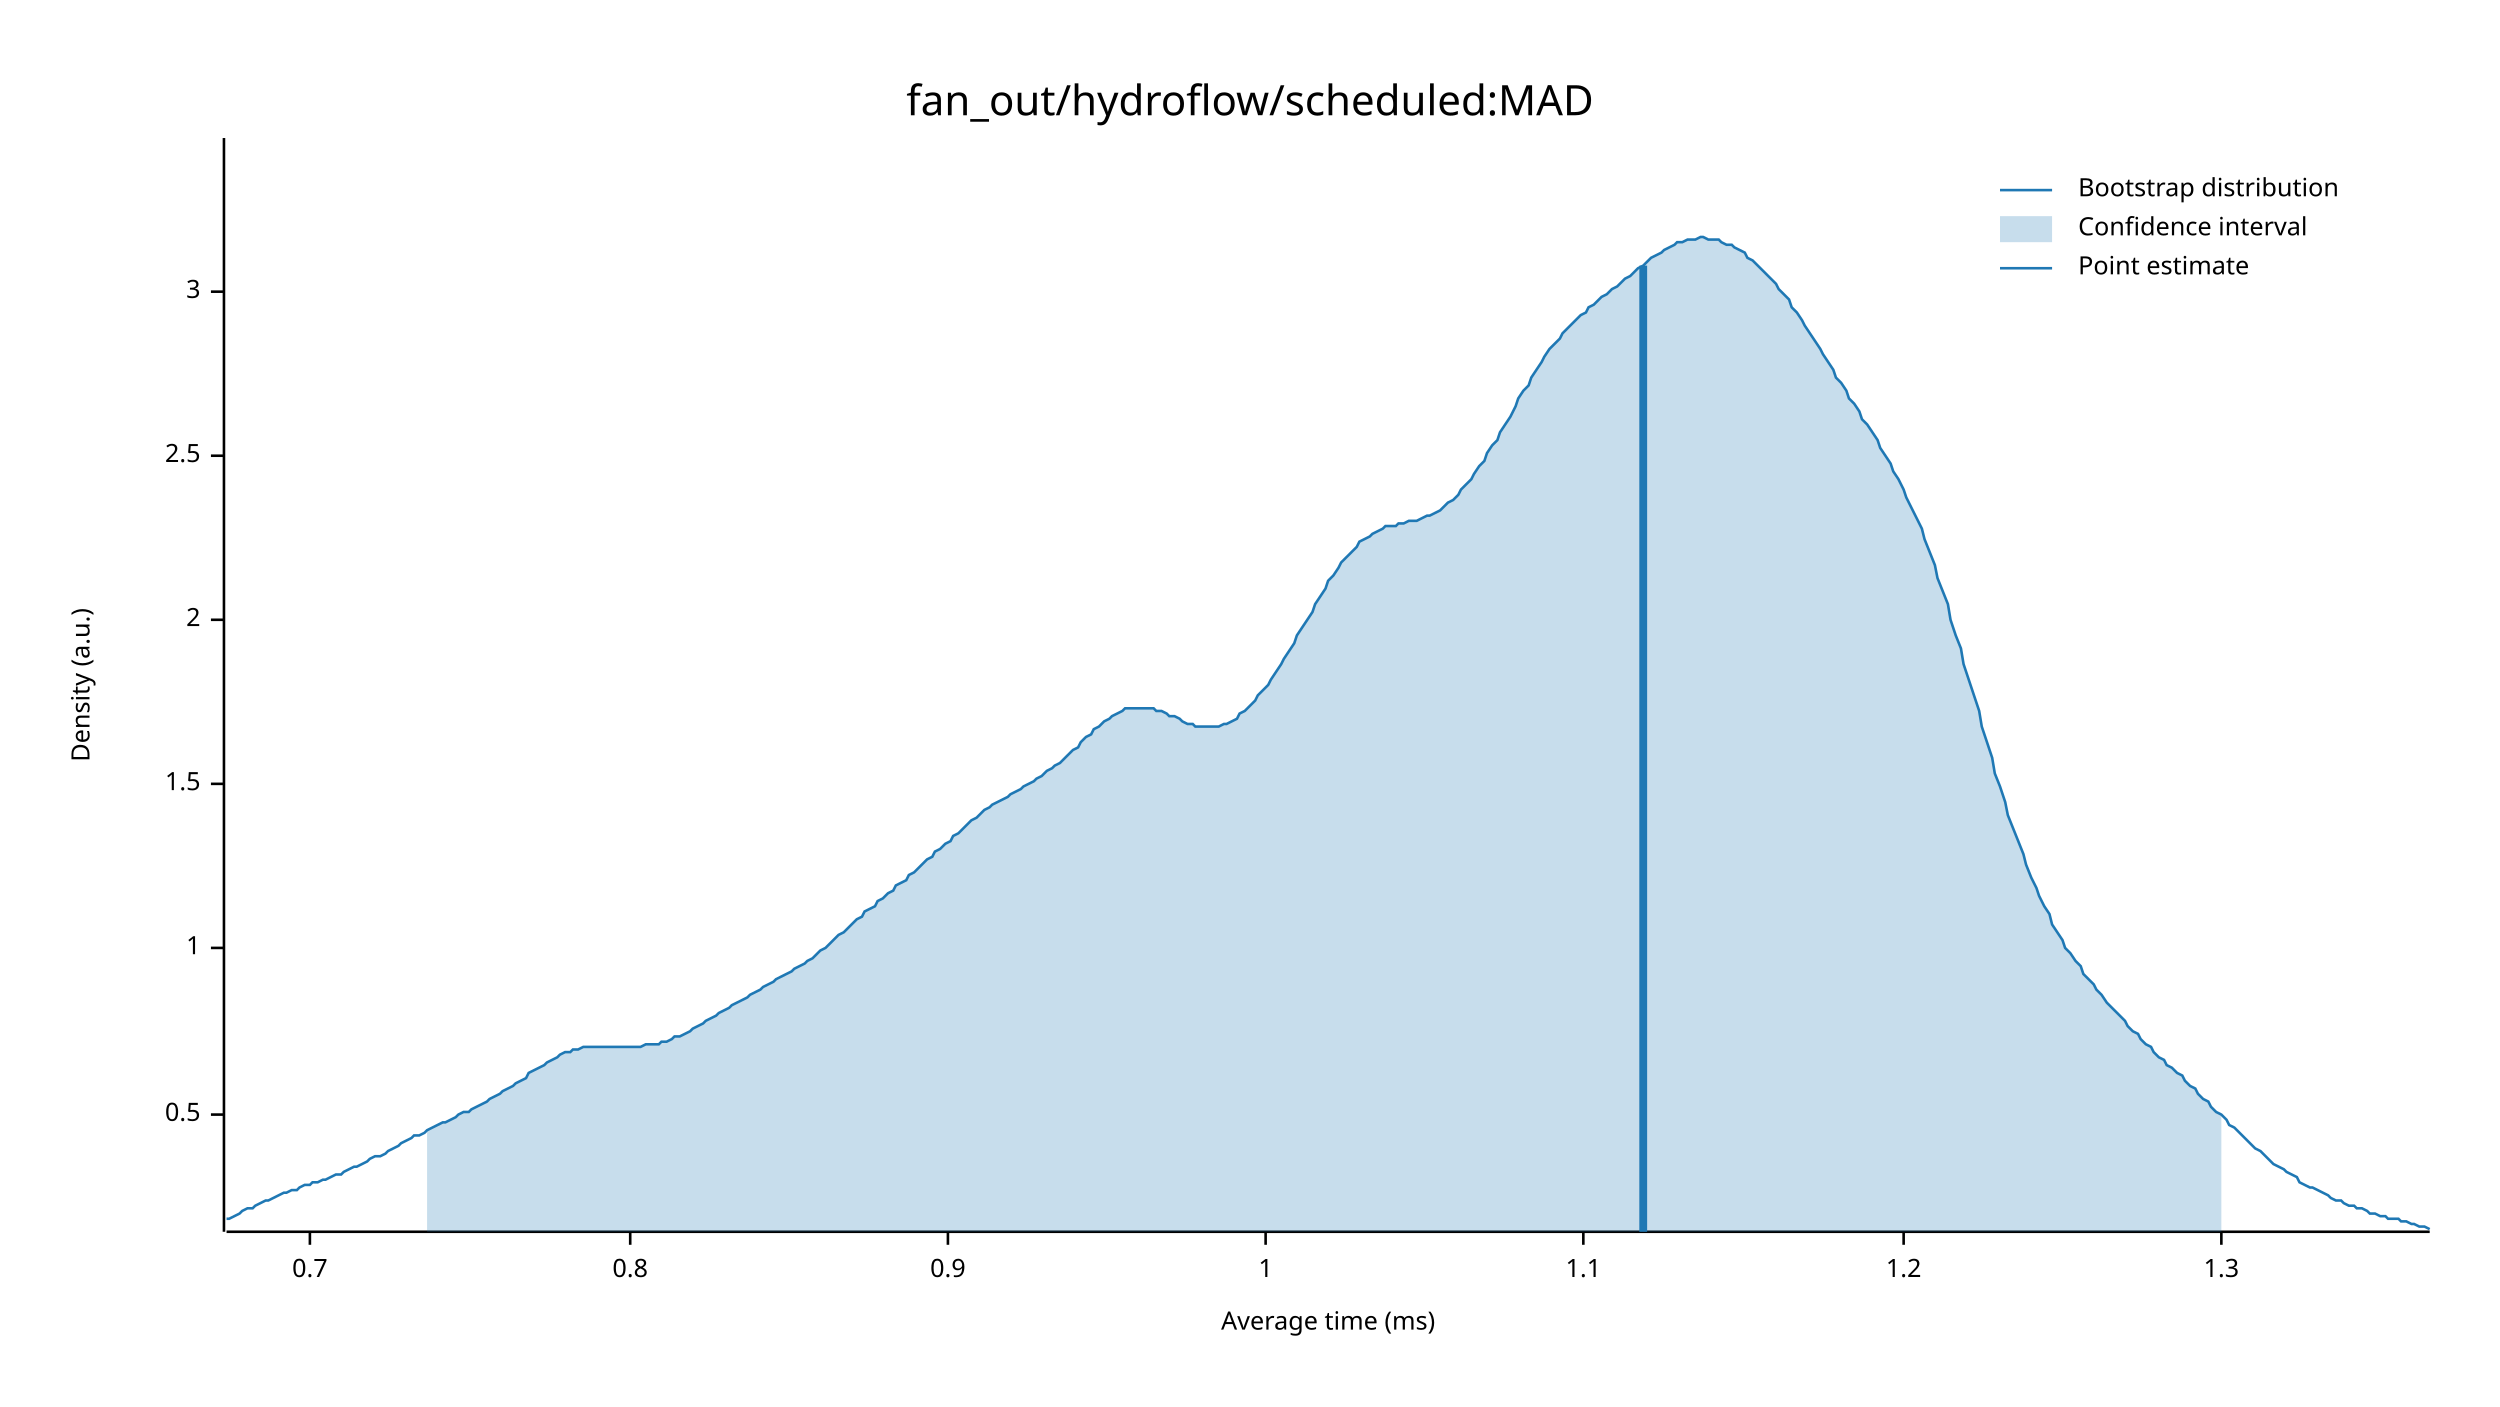
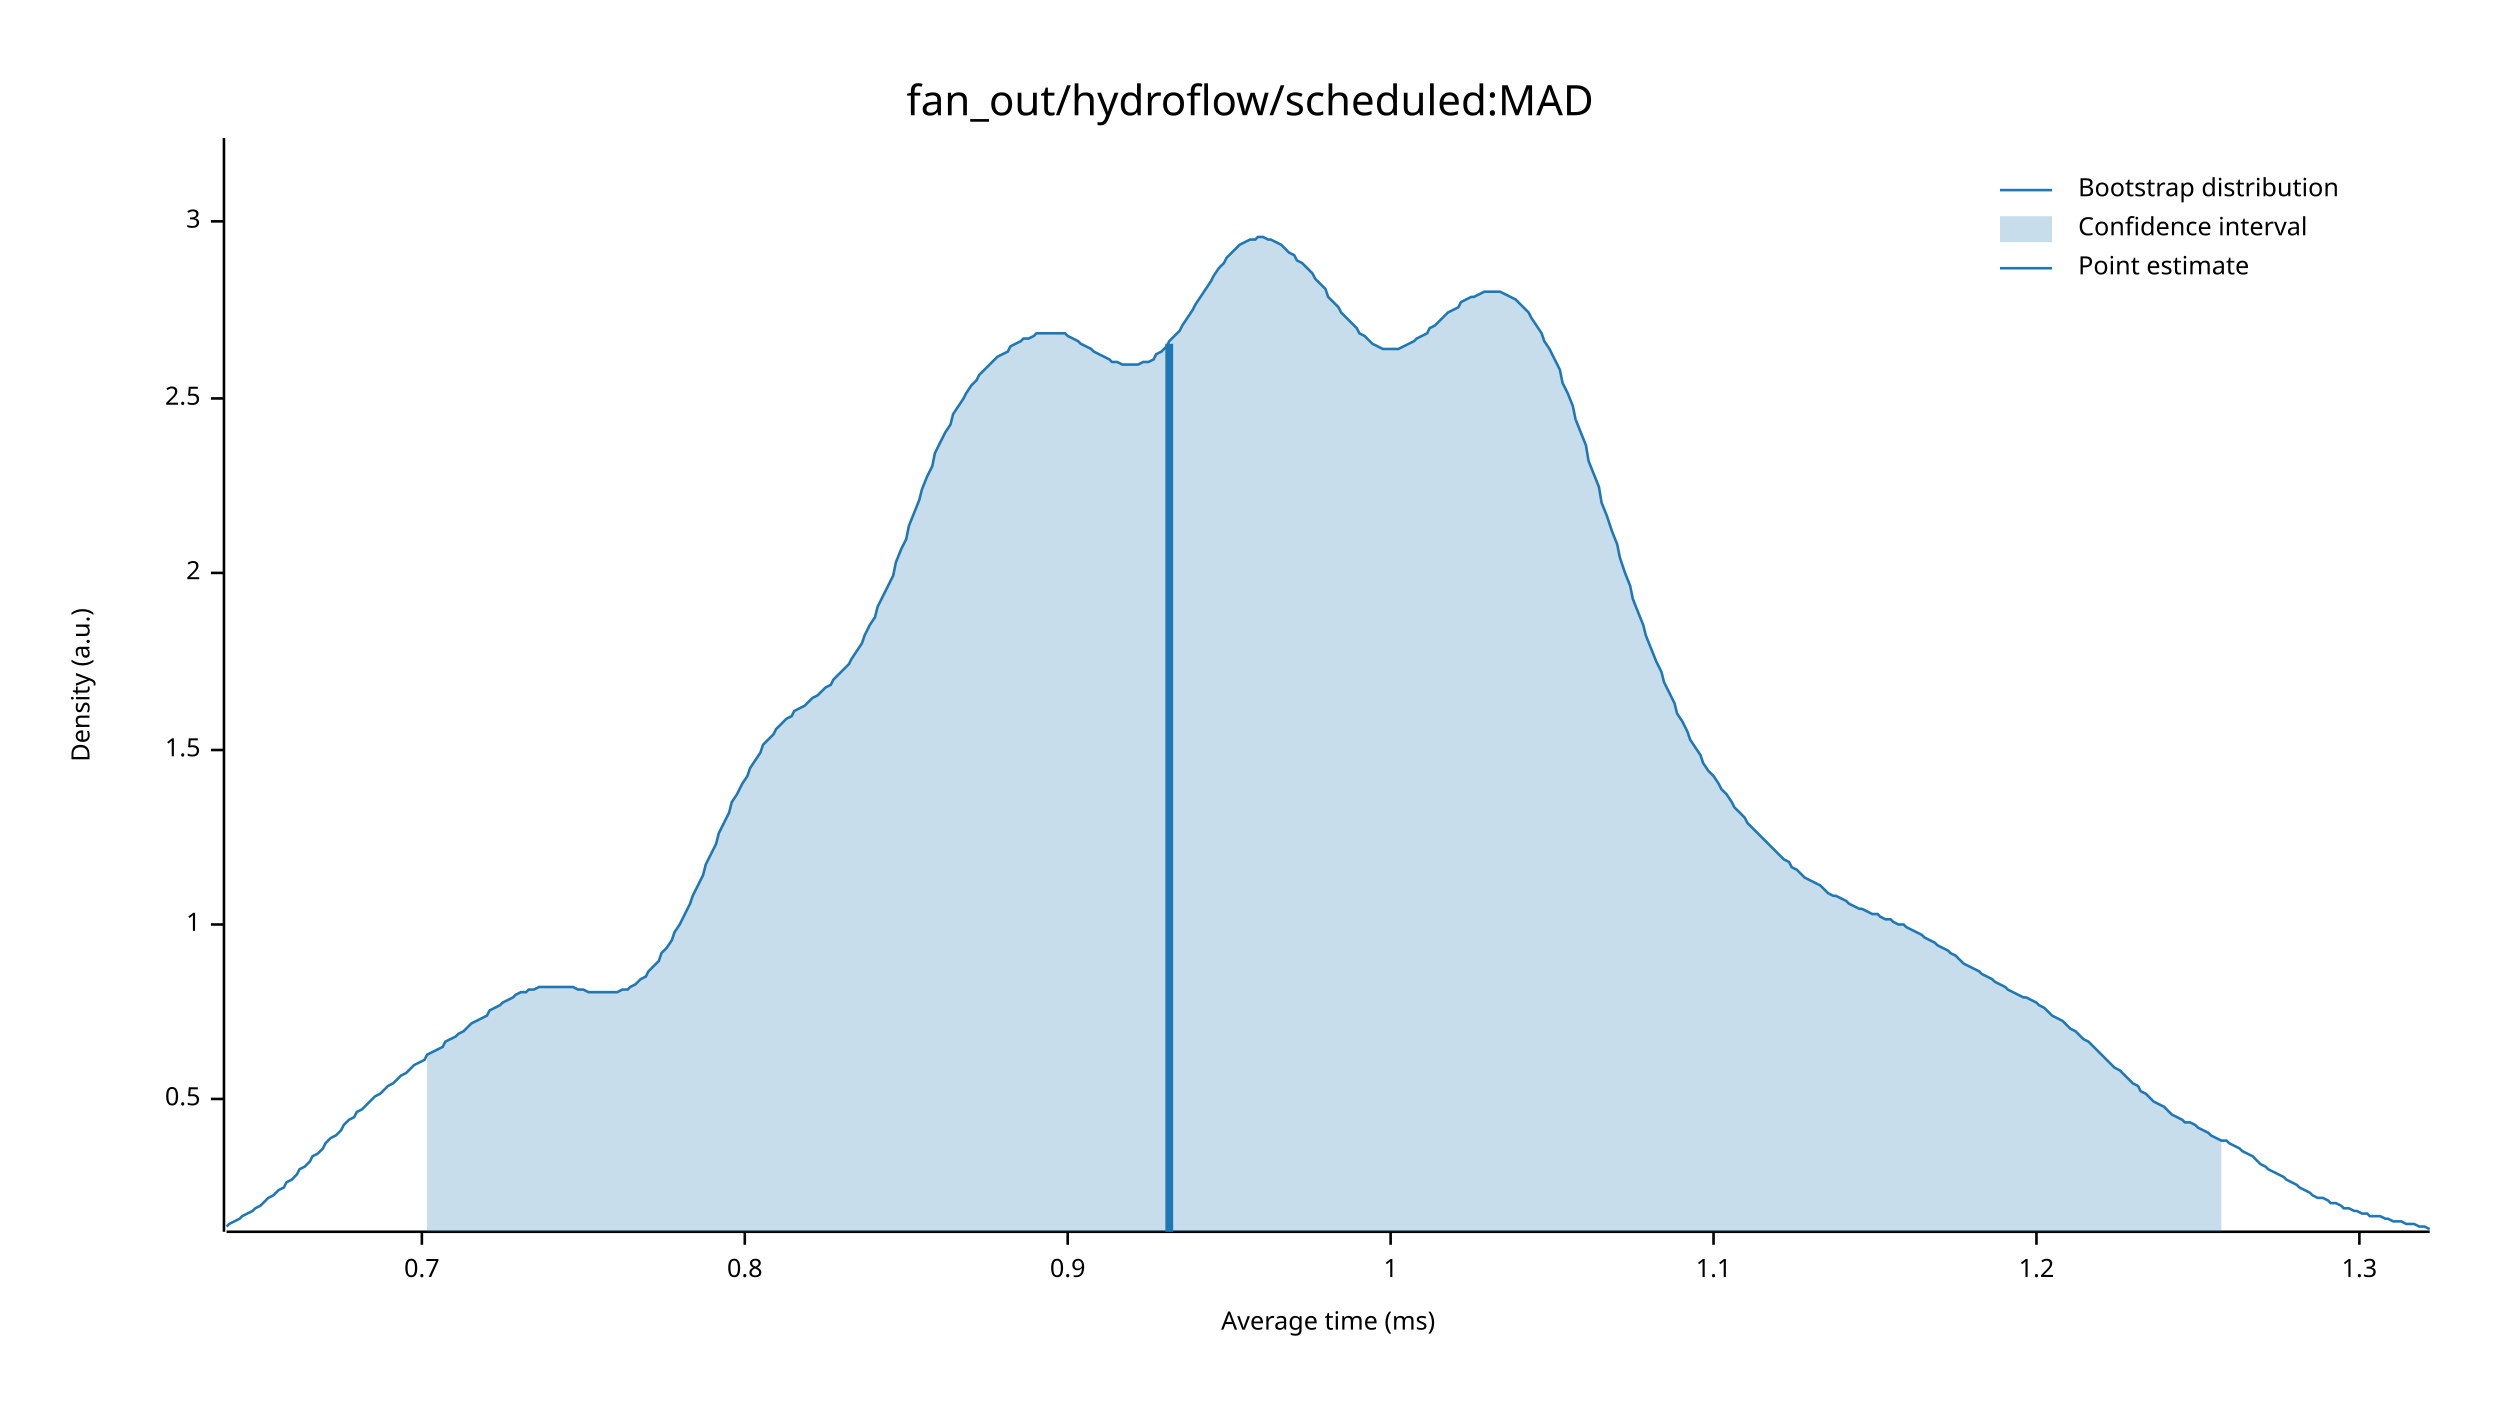
<svg xmlns="http://www.w3.org/2000/svg" width="960" height="540" viewBox="0 0 960 540">
  <text x="480" y="32" dy="0.76em" text-anchor="middle" font-family="sans-serif" font-size="16.129" opacity="1" fill="#000000">
fan_out/hydroflow/scheduled:MAD
</text>
  <text x="27" y="263" dy="0.76em" text-anchor="middle" font-family="sans-serif" font-size="9.677" opacity="1" fill="#000000" transform="rotate(270, 27, 263)">
Density (a.u.)
</text>
  <text x="510" y="513" dy="-0.5ex" text-anchor="middle" font-family="sans-serif" font-size="9.677" opacity="1" fill="#000000">
Average time (ms)
</text>
  <polyline fill="none" opacity="1" stroke="#000000" stroke-width="1" points="86,53 86,473 " />
-   <text x="77" y="428" dy="0.5ex" text-anchor="end" font-family="sans-serif" font-size="9.677" opacity="1" fill="#000000">
+   <text x="77" y="422" dy="0.5ex" text-anchor="end" font-family="sans-serif" font-size="9.677" opacity="1" fill="#000000">
0.5
</text>
-   <polyline fill="none" opacity="1" stroke="#000000" stroke-width="1" points="81,428 86,428 " />
-   <text x="77" y="364" dy="0.5ex" text-anchor="end" font-family="sans-serif" font-size="9.677" opacity="1" fill="#000000">
+   <polyline fill="none" opacity="1" stroke="#000000" stroke-width="1" points="81,422 86,422 " />
+   <text x="77" y="355" dy="0.5ex" text-anchor="end" font-family="sans-serif" font-size="9.677" opacity="1" fill="#000000">
1
</text>
-   <polyline fill="none" opacity="1" stroke="#000000" stroke-width="1" points="81,364 86,364 " />
-   <text x="77" y="301" dy="0.5ex" text-anchor="end" font-family="sans-serif" font-size="9.677" opacity="1" fill="#000000">
+   <polyline fill="none" opacity="1" stroke="#000000" stroke-width="1" points="81,355 86,355 " />
+   <text x="77" y="288" dy="0.5ex" text-anchor="end" font-family="sans-serif" font-size="9.677" opacity="1" fill="#000000">
1.5
</text>
-   <polyline fill="none" opacity="1" stroke="#000000" stroke-width="1" points="81,301 86,301 " />
-   <text x="77" y="238" dy="0.5ex" text-anchor="end" font-family="sans-serif" font-size="9.677" opacity="1" fill="#000000">
+   <polyline fill="none" opacity="1" stroke="#000000" stroke-width="1" points="81,288 86,288 " />
+   <text x="77" y="220" dy="0.5ex" text-anchor="end" font-family="sans-serif" font-size="9.677" opacity="1" fill="#000000">
2
</text>
-   <polyline fill="none" opacity="1" stroke="#000000" stroke-width="1" points="81,238 86,238 " />
-   <text x="77" y="175" dy="0.5ex" text-anchor="end" font-family="sans-serif" font-size="9.677" opacity="1" fill="#000000">
+   <polyline fill="none" opacity="1" stroke="#000000" stroke-width="1" points="81,220 86,220 " />
+   <text x="77" y="153" dy="0.5ex" text-anchor="end" font-family="sans-serif" font-size="9.677" opacity="1" fill="#000000">
2.5
</text>
-   <polyline fill="none" opacity="1" stroke="#000000" stroke-width="1" points="81,175 86,175 " />
-   <text x="77" y="112" dy="0.5ex" text-anchor="end" font-family="sans-serif" font-size="9.677" opacity="1" fill="#000000">
+   <polyline fill="none" opacity="1" stroke="#000000" stroke-width="1" points="81,153 86,153 " />
+   <text x="77" y="85" dy="0.5ex" text-anchor="end" font-family="sans-serif" font-size="9.677" opacity="1" fill="#000000">
3
</text>
-   <polyline fill="none" opacity="1" stroke="#000000" stroke-width="1" points="81,112 86,112 " />
+   <polyline fill="none" opacity="1" stroke="#000000" stroke-width="1" points="81,85 86,85 " />
  <polyline fill="none" opacity="1" stroke="#000000" stroke-width="1" points="87,473 933,473 " />
-   <text x="119" y="483" dy="0.76em" text-anchor="middle" font-family="sans-serif" font-size="9.677" opacity="1" fill="#000000">
+   <text x="162" y="483" dy="0.76em" text-anchor="middle" font-family="sans-serif" font-size="9.677" opacity="1" fill="#000000">
0.7
</text>
-   <polyline fill="none" opacity="1" stroke="#000000" stroke-width="1" points="119,473 119,478 " />
-   <text x="242" y="483" dy="0.76em" text-anchor="middle" font-family="sans-serif" font-size="9.677" opacity="1" fill="#000000">
+   <polyline fill="none" opacity="1" stroke="#000000" stroke-width="1" points="162,473 162,478 " />
+   <text x="286" y="483" dy="0.76em" text-anchor="middle" font-family="sans-serif" font-size="9.677" opacity="1" fill="#000000">
0.8
</text>
-   <polyline fill="none" opacity="1" stroke="#000000" stroke-width="1" points="242,473 242,478 " />
-   <text x="364" y="483" dy="0.76em" text-anchor="middle" font-family="sans-serif" font-size="9.677" opacity="1" fill="#000000">
+   <polyline fill="none" opacity="1" stroke="#000000" stroke-width="1" points="286,473 286,478 " />
+   <text x="410" y="483" dy="0.76em" text-anchor="middle" font-family="sans-serif" font-size="9.677" opacity="1" fill="#000000">
0.9
</text>
-   <polyline fill="none" opacity="1" stroke="#000000" stroke-width="1" points="364,473 364,478 " />
-   <text x="486" y="483" dy="0.76em" text-anchor="middle" font-family="sans-serif" font-size="9.677" opacity="1" fill="#000000">
+   <polyline fill="none" opacity="1" stroke="#000000" stroke-width="1" points="410,473 410,478 " />
+   <text x="534" y="483" dy="0.76em" text-anchor="middle" font-family="sans-serif" font-size="9.677" opacity="1" fill="#000000">
1
</text>
-   <polyline fill="none" opacity="1" stroke="#000000" stroke-width="1" points="486,473 486,478 " />
-   <text x="608" y="483" dy="0.76em" text-anchor="middle" font-family="sans-serif" font-size="9.677" opacity="1" fill="#000000">
+   <polyline fill="none" opacity="1" stroke="#000000" stroke-width="1" points="534,473 534,478 " />
+   <text x="658" y="483" dy="0.76em" text-anchor="middle" font-family="sans-serif" font-size="9.677" opacity="1" fill="#000000">
1.1
</text>
-   <polyline fill="none" opacity="1" stroke="#000000" stroke-width="1" points="608,473 608,478 " />
-   <text x="731" y="483" dy="0.76em" text-anchor="middle" font-family="sans-serif" font-size="9.677" opacity="1" fill="#000000">
+   <polyline fill="none" opacity="1" stroke="#000000" stroke-width="1" points="658,473 658,478 " />
+   <text x="782" y="483" dy="0.76em" text-anchor="middle" font-family="sans-serif" font-size="9.677" opacity="1" fill="#000000">
1.2
</text>
-   <polyline fill="none" opacity="1" stroke="#000000" stroke-width="1" points="731,473 731,478 " />
-   <text x="853" y="483" dy="0.76em" text-anchor="middle" font-family="sans-serif" font-size="9.677" opacity="1" fill="#000000">
+   <polyline fill="none" opacity="1" stroke="#000000" stroke-width="1" points="782,473 782,478 " />
+   <text x="906" y="483" dy="0.76em" text-anchor="middle" font-family="sans-serif" font-size="9.677" opacity="1" fill="#000000">
1.3
</text>
-   <polyline fill="none" opacity="1" stroke="#000000" stroke-width="1" points="853,473 853,478 " />
-   <polyline fill="none" opacity="1" stroke="#1F78B4" stroke-width="1" points="87,468 88,468 90,467 92,466 93,465 95,464 97,464 98,463 100,462 102,461 103,461 105,460 107,459 109,458 110,458 112,457 114,457 115,456 117,455 119,455 120,454 122,454 124,453 125,453 127,452 129,451 131,451 132,450 134,449 136,448 137,448 139,447 141,446 142,445 144,444 146,444 148,443 149,442 151,441 153,440 154,439 156,438 158,437 159,436 161,436 163,435 164,434 166,433 168,432 170,431 171,431 173,430 175,429 176,428 178,427 180,427 181,426 183,425 185,424 187,423 188,422 190,421 192,420 193,419 195,418 197,417 198,416 200,415 202,414 203,412 205,411 207,410 209,409 210,408 212,407 214,406 215,405 217,404 219,404 220,403 222,403 224,402 226,402 227,402 229,402 231,402 232,402 234,402 236,402 237,402 239,402 241,402 242,402 244,402 246,402 248,401 249,401 251,401 253,401 254,400 256,400 258,399 259,398 261,398 263,397 265,396 266,395 268,394 270,393 271,392 273,391 275,390 276,389 278,388 280,387 281,386 283,385 285,384 287,383 288,382 290,381 292,380 293,379 295,378 297,377 298,376 300,375 302,374 304,373 305,372 307,371 309,370 310,369 312,368 314,366 315,365 317,364 319,362 320,361 322,359 324,358 326,356 327,355 329,353 331,352 332,350 334,349 336,348 337,346 339,345 341,343 343,342 344,340 346,339 348,338 349,336 351,335 353,333 354,332 356,330 358,329 359,327 361,326 363,324 365,323 366,321 368,320 370,318 371,317 373,315 375,314 376,313 378,311 380,310 381,309 383,308 385,307 387,306 388,305 390,304 392,303 393,302 395,301 397,300 398,299 400,298 402,296 404,295 405,294 407,293 409,291 410,290 412,288 414,287 415,285 417,283 419,282 420,280 422,279 424,277 426,276 427,275 429,274 431,273 432,272 434,272 436,272 437,272 439,272 441,272 443,272 444,273 446,273 448,274 449,275 451,275 453,276 454,277 456,278 458,278 459,279 461,279 463,279 465,279 466,279 468,279 470,278 471,278 473,277 475,276 476,274 478,273 480,271 482,269 483,267 485,265 487,263 488,261 490,258 492,255 493,253 495,250 497,247 498,244 500,241 502,238 504,235 505,232 507,229 509,226 510,223 512,221 514,218 515,216 517,214 519,212 521,210 522,208 524,207 526,206 527,205 529,204 531,203 532,202 534,202 536,202 537,201 539,201 541,200 543,200 544,200 546,199 548,198 549,198 551,197 553,196 554,195 556,193 558,192 560,190 561,188 563,186 565,184 566,182 568,179 570,177 571,174 573,171 575,169 576,166 578,163 580,160 582,156 583,153 585,150 587,148 588,145 590,142 592,139 593,137 595,134 597,132 599,130 600,128 602,126 604,124 605,123 607,121 609,120 610,118 612,117 614,115 615,114 617,113 619,111 621,110 622,109 624,107 626,106 627,105 629,103 631,102 632,101 634,99 636,98 638,97 639,96 641,95 643,94 644,93 646,93 648,92 649,92 651,92 653,91 654,91 656,92 658,92 660,92 661,93 663,94 665,94 666,95 668,96 670,97 671,99 673,100 675,102 676,103 678,105 680,107 682,109 683,111 685,113 687,115 688,118 690,120 692,123 693,125 695,128 697,131 699,134 700,136 702,139 704,142 705,145 707,147 709,150 710,153 712,155 714,158 715,161 717,163 719,166 721,169 722,172 724,175 726,178 727,181 729,184 731,188 732,191 734,195 736,199 738,203 739,207 741,212 743,217 744,222 746,227 748,232 749,238 751,244 753,249 754,255 756,261 758,267 760,273 761,279 763,285 765,291 766,297 768,302 770,308 771,313 773,318 775,323 777,328 778,332 780,337 782,341 783,344 785,348 787,351 788,355 790,358 792,361 793,364 795,366 797,369 799,371 800,374 802,376 804,378 805,380 807,382 809,385 810,386 812,388 814,390 816,392 817,394 819,396 821,397 822,399 824,401 826,402 827,404 829,406 831,407 832,409 834,410 836,412 838,413 839,415 841,417 843,418 844,420 846,422 848,423 849,425 851,427 853,428 855,430 856,432 858,433 860,435 861,436 863,438 865,440 866,441 868,442 870,444 871,445 873,447 875,448 877,449 878,450 880,451 882,452 883,454 885,455 887,456 888,456 890,457 892,458 894,459 895,460 897,461 899,461 900,462 902,463 904,463 905,464 907,464 909,465 910,466 912,466 914,467 916,467 917,468 919,468 921,468 922,469 924,469 926,470 927,470 929,471 931,471 933,472 " />
-   <polygon opacity="0.25" fill="#1F78B4" points="164,434 166,433 168,432 170,431 171,431 173,430 175,429 176,428 178,427 180,427 181,426 183,425 185,424 187,423 188,422 190,421 192,420 193,419 195,418 197,417 198,416 200,415 202,414 203,412 205,411 207,410 209,409 210,408 212,407 214,406 215,405 217,404 219,404 220,403 222,403 224,402 226,402 227,402 229,402 231,402 232,402 234,402 236,402 237,402 239,402 241,402 242,402 244,402 246,402 248,401 249,401 251,401 253,401 254,400 256,400 258,399 259,398 261,398 263,397 265,396 266,395 268,394 270,393 271,392 273,391 275,390 276,389 278,388 280,387 281,386 283,385 285,384 287,383 288,382 290,381 292,380 293,379 295,378 297,377 298,376 300,375 302,374 304,373 305,372 307,371 309,370 310,369 312,368 314,366 315,365 317,364 319,362 320,361 322,359 324,358 326,356 327,355 329,353 331,352 332,350 334,349 336,348 337,346 339,345 341,343 343,342 344,340 346,339 348,338 349,336 351,335 353,333 354,332 356,330 358,329 359,327 361,326 363,324 365,323 366,321 368,320 370,318 371,317 373,315 375,314 376,313 378,311 380,310 381,309 383,308 385,307 387,306 388,305 390,304 392,303 393,302 395,301 397,300 398,299 400,298 402,296 404,295 405,294 407,293 409,291 410,290 412,288 414,287 415,285 417,283 419,282 420,280 422,279 424,277 426,276 427,275 429,274 431,273 432,272 434,272 436,272 437,272 439,272 441,272 443,272 444,273 446,273 448,274 449,275 451,275 453,276 454,277 456,278 458,278 459,279 461,279 463,279 465,279 466,279 468,279 470,278 471,278 473,277 475,276 476,274 478,273 480,271 482,269 483,267 485,265 487,263 488,261 490,258 492,255 493,253 495,250 497,247 498,244 500,241 502,238 504,235 505,232 507,229 509,226 510,223 512,221 514,218 515,216 517,214 519,212 521,210 522,208 524,207 526,206 527,205 529,204 531,203 532,202 534,202 536,202 537,201 539,201 541,200 543,200 544,200 546,199 548,198 549,198 551,197 553,196 554,195 556,193 558,192 560,190 561,188 563,186 565,184 566,182 568,179 570,177 571,174 573,171 575,169 576,166 578,163 580,160 582,156 583,153 585,150 587,148 588,145 590,142 592,139 593,137 595,134 597,132 599,130 600,128 602,126 604,124 605,123 607,121 609,120 610,118 612,117 614,115 615,114 617,113 619,111 621,110 622,109 624,107 626,106 627,105 629,103 631,102 632,101 634,99 636,98 638,97 639,96 641,95 643,94 644,93 646,93 648,92 649,92 651,92 653,91 654,91 656,92 658,92 660,92 661,93 663,94 665,94 666,95 668,96 670,97 671,99 673,100 675,102 676,103 678,105 680,107 682,109 683,111 685,113 687,115 688,118 690,120 692,123 693,125 695,128 697,131 699,134 700,136 702,139 704,142 705,145 707,147 709,150 710,153 712,155 714,158 715,161 717,163 719,166 721,169 722,172 724,175 726,178 727,181 729,184 731,188 732,191 734,195 736,199 738,203 739,207 741,212 743,217 744,222 746,227 748,232 749,238 751,244 753,249 754,255 756,261 758,267 760,273 761,279 763,285 765,291 766,297 768,302 770,308 771,313 773,318 775,323 777,328 778,332 780,337 782,341 783,344 785,348 787,351 788,355 790,358 792,361 793,364 795,366 797,369 799,371 800,374 802,376 804,378 805,380 807,382 809,385 810,386 812,388 814,390 816,392 817,394 819,396 821,397 822,399 824,401 826,402 827,404 829,406 831,407 832,409 834,410 836,412 838,413 839,415 841,417 843,418 844,420 846,422 848,423 849,425 851,427 853,428 853,473 164,473 " />
-   <polyline fill="none" opacity="1" stroke="#1F78B4" stroke-width="3" points="631,473 631,102 " />
+   <polyline fill="none" opacity="1" stroke="#000000" stroke-width="1" points="906,473 906,478 " />
+   <polyline fill="none" opacity="1" stroke="#1F78B4" stroke-width="1" points="87,471 88,470 90,469 92,468 93,467 95,466 97,465 98,464 100,463 102,461 103,460 105,459 107,457 109,456 110,454 112,453 114,451 115,449 117,448 119,446 120,444 122,443 124,441 125,439 127,437 129,436 131,434 132,432 134,430 136,429 137,427 139,426 141,424 142,423 144,421 146,420 148,418 149,417 151,416 153,414 154,413 156,412 158,410 159,409 161,408 163,407 164,405 166,404 168,403 170,402 171,400 173,399 175,398 176,397 178,396 180,394 181,393 183,392 185,391 187,390 188,388 190,387 192,386 193,385 195,384 197,383 198,382 200,381 202,381 203,380 205,380 207,379 209,379 210,379 212,379 214,379 215,379 217,379 219,379 220,379 222,380 224,380 226,381 227,381 229,381 231,381 232,381 234,381 236,381 237,381 239,380 241,380 242,379 244,378 246,376 248,375 249,373 251,371 253,369 254,366 256,364 258,361 259,358 261,355 263,351 265,347 266,344 268,340 270,336 271,332 273,328 275,324 276,320 278,316 280,312 281,308 283,305 285,301 287,298 288,295 290,292 292,289 293,286 295,284 297,282 298,280 300,278 302,276 304,275 305,273 307,272 309,271 310,270 312,268 314,267 315,266 317,264 319,263 320,261 322,259 324,257 326,255 327,253 329,250 331,247 332,244 334,240 336,237 337,233 339,229 341,225 343,221 344,216 346,211 348,207 349,202 351,197 353,192 354,188 356,183 358,179 359,174 361,170 363,166 365,163 366,159 368,156 370,153 371,151 373,148 375,146 376,144 378,142 380,140 381,139 383,137 385,136 387,135 388,133 390,132 392,131 393,130 395,130 397,129 398,128 400,128 402,128 404,128 405,128 407,128 409,128 410,129 412,130 414,131 415,132 417,133 419,134 420,135 422,136 424,137 426,138 427,139 429,139 431,140 432,140 434,140 436,140 437,140 439,139 441,139 443,138 444,136 446,135 448,133 449,131 451,129 453,127 454,125 456,122 458,119 459,117 461,114 463,111 465,108 466,106 468,103 470,101 471,99 473,97 475,95 476,94 478,93 480,92 482,92 483,91 485,91 487,92 488,92 490,93 492,94 493,95 495,97 497,98 498,100 500,101 502,103 504,105 505,107 507,109 509,111 510,114 512,116 514,118 515,120 517,122 519,124 521,126 522,128 524,129 526,131 527,132 529,133 531,134 532,134 534,134 536,134 537,134 539,133 541,132 543,131 544,130 546,129 548,128 549,126 551,125 553,123 554,122 556,120 558,119 560,118 561,116 563,115 565,114 566,114 568,113 570,112 571,112 573,112 575,112 576,112 578,113 580,114 582,115 583,116 585,118 587,120 588,122 590,125 592,128 593,131 595,134 597,138 599,142 600,147 602,151 604,156 605,161 607,166 609,171 610,177 612,182 614,187 615,193 617,198 619,204 621,209 622,214 624,220 626,225 627,230 629,235 631,240 632,244 634,249 636,254 638,258 639,262 641,266 643,270 644,274 646,277 648,281 649,284 651,287 653,290 654,293 656,296 658,298 660,301 661,303 663,305 665,308 666,310 668,312 670,314 671,316 673,318 675,320 676,321 678,323 680,325 682,327 683,328 685,330 687,331 688,333 690,334 692,336 693,337 695,338 697,339 699,340 700,341 702,343 704,344 705,344 707,345 709,346 710,347 712,348 714,349 715,349 717,350 719,351 721,351 722,352 724,353 726,353 727,354 729,355 731,355 732,356 734,357 736,358 738,359 739,360 741,361 743,362 744,363 746,364 748,365 749,366 751,367 753,369 754,370 756,371 758,372 760,373 761,374 763,375 765,376 766,377 768,378 770,379 771,380 773,381 775,382 777,383 778,383 780,384 782,385 783,386 785,387 787,389 788,390 790,391 792,392 793,393 795,395 797,396 799,398 800,399 802,400 804,402 805,403 807,405 809,407 810,408 812,410 814,411 816,413 817,414 819,416 821,417 822,419 824,420 826,422 827,423 829,424 831,425 832,426 834,428 836,429 838,430 839,431 841,431 843,432 844,433 846,434 848,435 849,436 851,437 853,438 855,438 856,439 858,440 860,441 861,442 863,443 865,444 866,445 868,447 870,448 871,449 873,450 875,451 877,452 878,453 880,454 882,455 883,456 885,457 887,458 888,459 890,460 892,460 894,461 895,462 897,462 899,463 900,464 902,464 904,465 905,465 907,466 909,466 910,467 912,467 914,467 916,468 917,468 919,469 921,469 922,469 924,470 926,470 927,470 929,471 931,471 933,472 " />
+   <polygon opacity="0.25" fill="#1F78B4" points="164,405 166,404 168,403 170,402 171,400 173,399 175,398 176,397 178,396 180,394 181,393 183,392 185,391 187,390 188,388 190,387 192,386 193,385 195,384 197,383 198,382 200,381 202,381 203,380 205,380 207,379 209,379 210,379 212,379 214,379 215,379 217,379 219,379 220,379 222,380 224,380 226,381 227,381 229,381 231,381 232,381 234,381 236,381 237,381 239,380 241,380 242,379 244,378 246,376 248,375 249,373 251,371 253,369 254,366 256,364 258,361 259,358 261,355 263,351 265,347 266,344 268,340 270,336 271,332 273,328 275,324 276,320 278,316 280,312 281,308 283,305 285,301 287,298 288,295 290,292 292,289 293,286 295,284 297,282 298,280 300,278 302,276 304,275 305,273 307,272 309,271 310,270 312,268 314,267 315,266 317,264 319,263 320,261 322,259 324,257 326,255 327,253 329,250 331,247 332,244 334,240 336,237 337,233 339,229 341,225 343,221 344,216 346,211 348,207 349,202 351,197 353,192 354,188 356,183 358,179 359,174 361,170 363,166 365,163 366,159 368,156 370,153 371,151 373,148 375,146 376,144 378,142 380,140 381,139 383,137 385,136 387,135 388,133 390,132 392,131 393,130 395,130 397,129 398,128 400,128 402,128 404,128 405,128 407,128 409,128 410,129 412,130 414,131 415,132 417,133 419,134 420,135 422,136 424,137 426,138 427,139 429,139 431,140 432,140 434,140 436,140 437,140 439,139 441,139 443,138 444,136 446,135 448,133 449,131 451,129 453,127 454,125 456,122 458,119 459,117 461,114 463,111 465,108 466,106 468,103 470,101 471,99 473,97 475,95 476,94 478,93 480,92 482,92 483,91 485,91 487,92 488,92 490,93 492,94 493,95 495,97 497,98 498,100 500,101 502,103 504,105 505,107 507,109 509,111 510,114 512,116 514,118 515,120 517,122 519,124 521,126 522,128 524,129 526,131 527,132 529,133 531,134 532,134 534,134 536,134 537,134 539,133 541,132 543,131 544,130 546,129 548,128 549,126 551,125 553,123 554,122 556,120 558,119 560,118 561,116 563,115 565,114 566,114 568,113 570,112 571,112 573,112 575,112 576,112 578,113 580,114 582,115 583,116 585,118 587,120 588,122 590,125 592,128 593,131 595,134 597,138 599,142 600,147 602,151 604,156 605,161 607,166 609,171 610,177 612,182 614,187 615,193 617,198 619,204 621,209 622,214 624,220 626,225 627,230 629,235 631,240 632,244 634,249 636,254 638,258 639,262 641,266 643,270 644,274 646,277 648,281 649,284 651,287 653,290 654,293 656,296 658,298 660,301 661,303 663,305 665,308 666,310 668,312 670,314 671,316 673,318 675,320 676,321 678,323 680,325 682,327 683,328 685,330 687,331 688,333 690,334 692,336 693,337 695,338 697,339 699,340 700,341 702,343 704,344 705,344 707,345 709,346 710,347 712,348 714,349 715,349 717,350 719,351 721,351 722,352 724,353 726,353 727,354 729,355 731,355 732,356 734,357 736,358 738,359 739,360 741,361 743,362 744,363 746,364 748,365 749,366 751,367 753,369 754,370 756,371 758,372 760,373 761,374 763,375 765,376 766,377 768,378 770,379 771,380 773,381 775,382 777,383 778,383 780,384 782,385 783,386 785,387 787,389 788,390 790,391 792,392 793,393 795,395 797,396 799,398 800,399 802,400 804,402 805,403 807,405 809,407 810,408 812,410 814,411 816,413 817,414 819,416 821,417 822,419 824,420 826,422 827,423 829,424 831,425 832,426 834,428 836,429 838,430 839,431 841,431 843,432 844,433 846,434 848,435 849,436 851,437 853,438 853,473 164,473 " />
+   <polyline fill="none" opacity="1" stroke="#1F78B4" stroke-width="3" points="449,473 449,132 " />
  <text x="798" y="68" dy="0.76em" text-anchor="start" font-family="sans-serif" font-size="9.677" opacity="1" fill="#000000">
Bootstrap distribution
</text>
  <text x="798" y="83" dy="0.76em" text-anchor="start" font-family="sans-serif" font-size="9.677" opacity="1" fill="#000000">
Confidence interval
</text>
  <text x="798" y="98" dy="0.76em" text-anchor="start" font-family="sans-serif" font-size="9.677" opacity="1" fill="#000000">
Point estimate
</text>
  <polyline fill="none" opacity="1" stroke="#1F78B4" stroke-width="1" points="768,73 788,73 " />
  <rect x="768" y="83" width="20" height="10" opacity="0.25" fill="#1F78B4" stroke="none" />
  <polyline fill="none" opacity="1" stroke="#1F78B4" stroke-width="1" points="768,103 788,103 " />
</svg>
